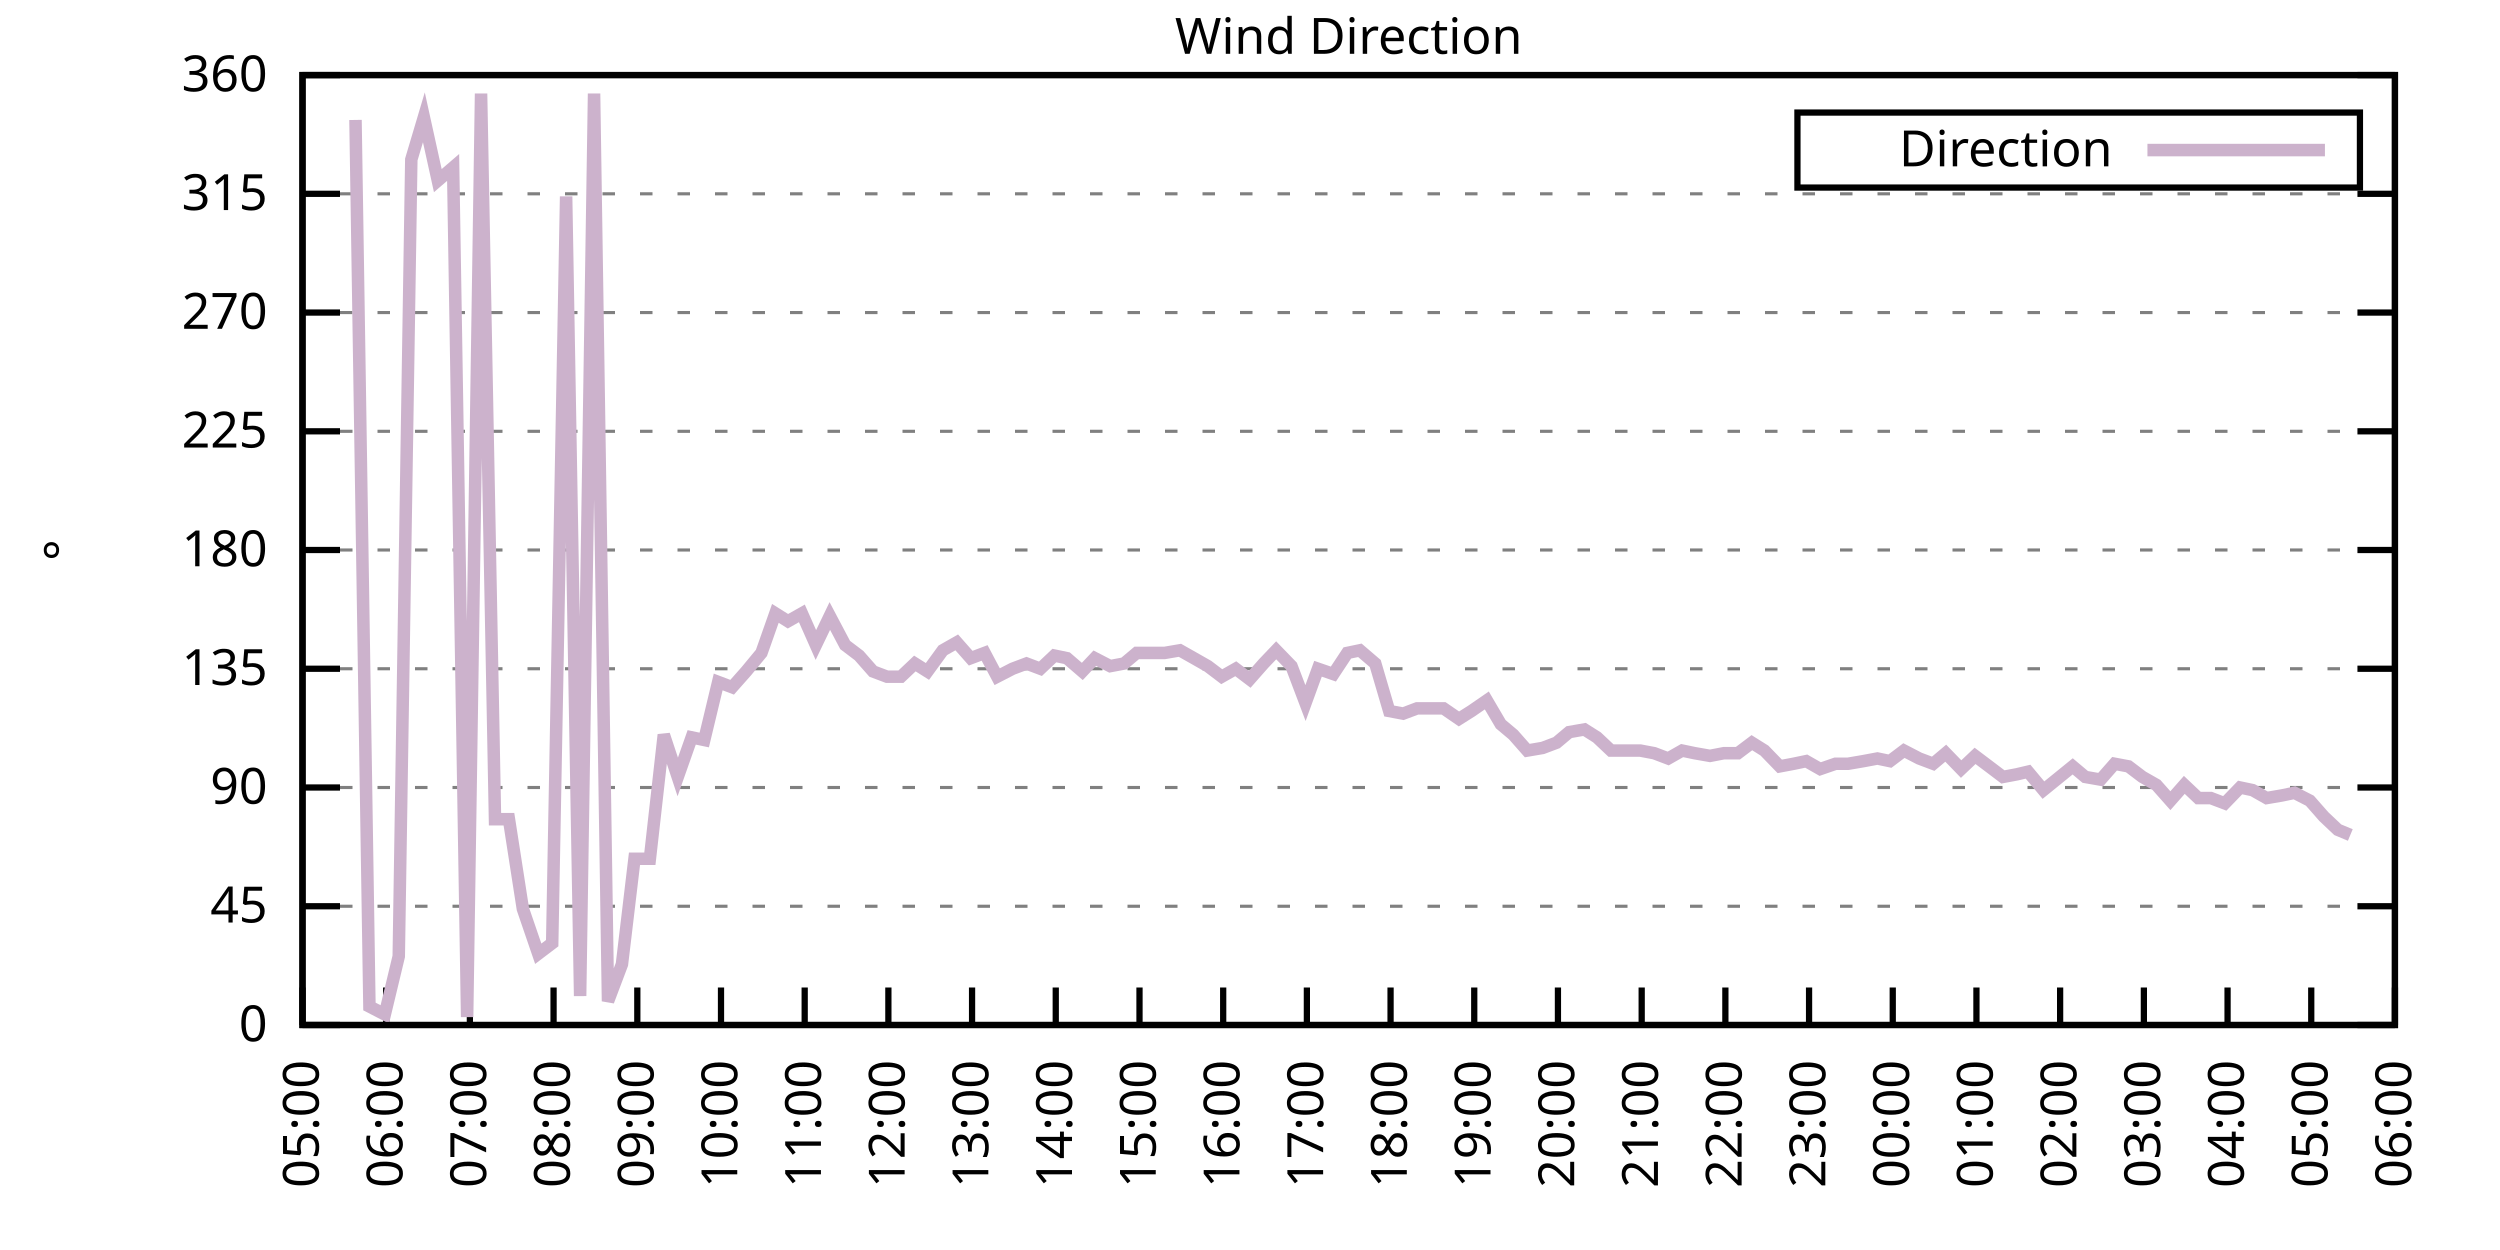
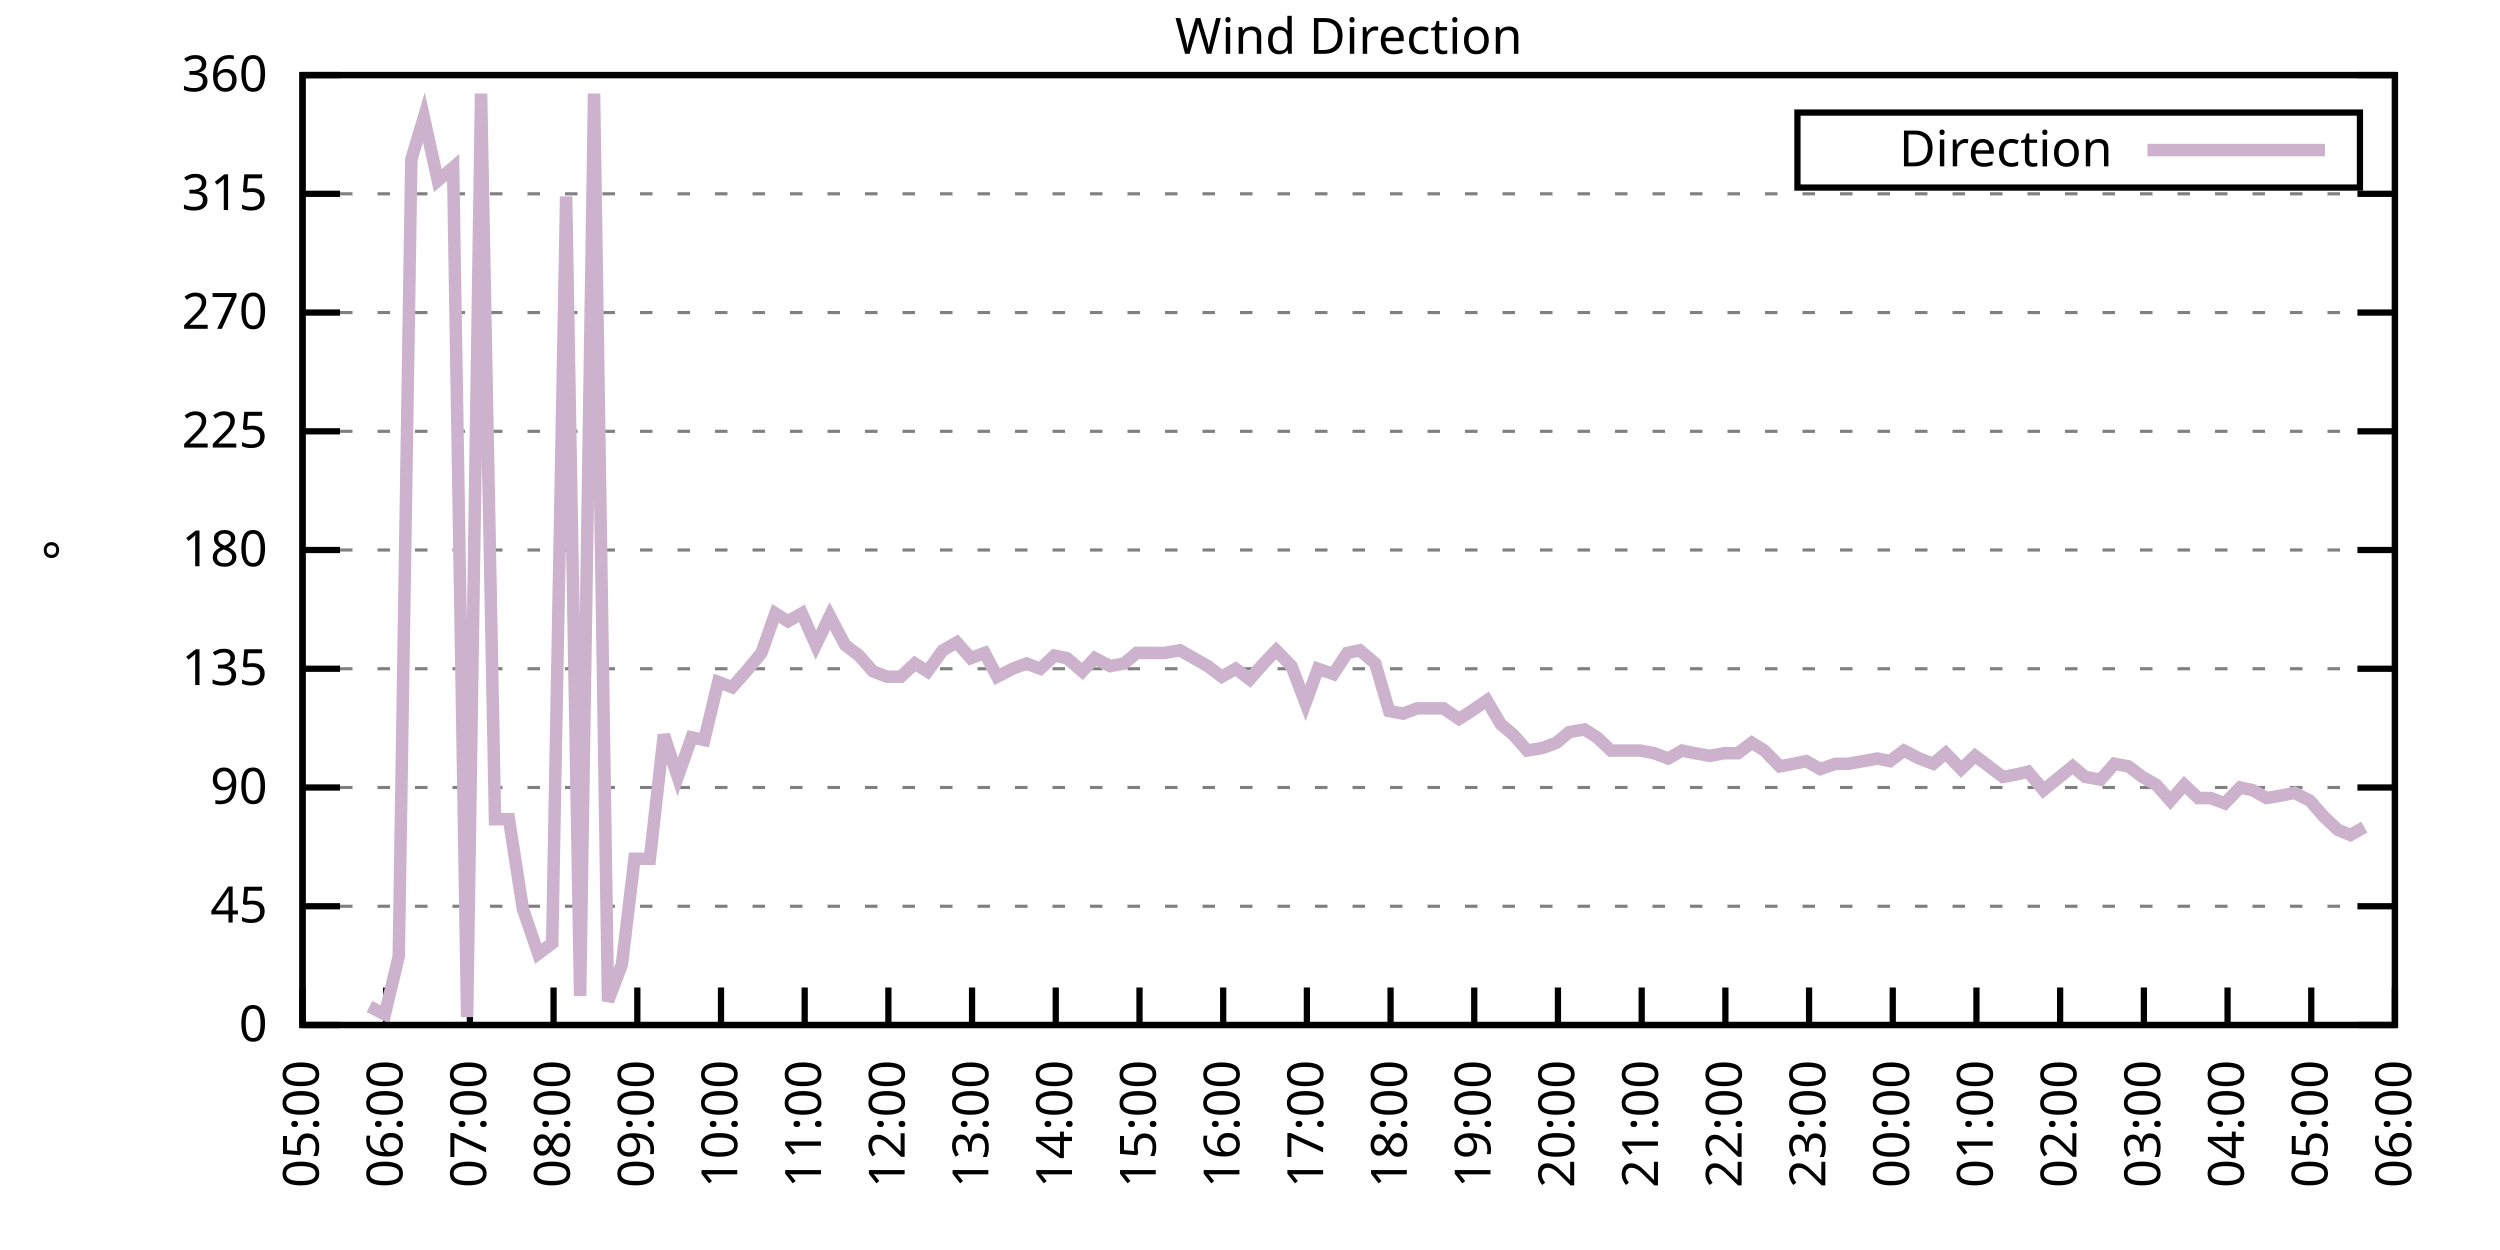
<svg xmlns="http://www.w3.org/2000/svg" xmlns:xlink="http://www.w3.org/1999/xlink" width="400" height="200" viewBox="0 0 400 200">
  <g id="gnuplot_canvas">
    <rect x="0" y="0" width="400" height="200" fill="none" />
    <defs>
      <circle id="gpDot" r="0.5" stroke-width="0.5" stroke="currentColor" />
      <path id="gpPt0" stroke-width="0.333" stroke="currentColor" d="M-1,0 h2 M0,-1 v2" />
      <path id="gpPt1" stroke-width="0.333" stroke="currentColor" d="M-1,-1 L1,1 M1,-1 L-1,1" />
      <path id="gpPt2" stroke-width="0.333" stroke="currentColor" d="M-1,0 L1,0 M0,-1 L0,1 M-1,-1 L1,1 M-1,1 L1,-1" />
      <rect id="gpPt3" stroke-width="0.333" stroke="currentColor" x="-1" y="-1" width="2" height="2" />
      <rect id="gpPt4" stroke-width="0.333" stroke="currentColor" fill="currentColor" x="-1" y="-1" width="2" height="2" />
      <circle id="gpPt5" stroke-width="0.333" stroke="currentColor" cx="0" cy="0" r="1" />
      <use xlink:href="#gpPt5" id="gpPt6" fill="currentColor" stroke="none" />
      <path id="gpPt7" stroke-width="0.333" stroke="currentColor" d="M0,-1.33 L-1.33,0.67 L1.33,0.67 z" />
      <use xlink:href="#gpPt7" id="gpPt8" fill="currentColor" stroke="none" />
      <use xlink:href="#gpPt7" id="gpPt9" stroke="currentColor" transform="rotate(180)" />
      <use xlink:href="#gpPt9" id="gpPt10" fill="currentColor" stroke="none" />
      <use xlink:href="#gpPt3" id="gpPt11" stroke="currentColor" transform="rotate(45)" />
      <use xlink:href="#gpPt11" id="gpPt12" fill="currentColor" stroke="none" />
      <path id="gpPt13" stroke-width="0.333" stroke="currentColor" d="M0,1.330 L1.265,0.411 L0.782,-1.067 L-0.782,-1.076 L-1.265,0.411 z" />
      <use xlink:href="#gpPt13" id="gpPt14" fill="currentColor" stroke="none" />
      <filter id="textbox" filterUnits="objectBoundingBox" x="0" y="0" height="1" width="1">
        <feFlood flood-color="white" flood-opacity="1" result="bgnd" />
        <feComposite in="SourceGraphic" in2="bgnd" operator="atop" />
      </filter>
      <filter id="greybox" filterUnits="objectBoundingBox" x="0" y="0" height="1" width="1">
        <feFlood flood-color="lightgrey" flood-opacity="1" result="grey" />
        <feComposite in="SourceGraphic" in2="grey" operator="atop" />
      </filter>
    </defs>
    <g fill="none" color="white" stroke="currentColor" stroke-width="1.00" stroke-linecap="butt" stroke-linejoin="miter">
</g>
    <g fill="none" color="black" stroke="currentColor" stroke-width="1.00" stroke-linecap="butt" stroke-linejoin="miter">
      <g stroke="none" shape-rendering="crispEdges">
        <polygon fill="rgb(255, 255, 255)" points="48.40,164.00 383.18,164.00 383.18,12.02 48.40,12.02 " />
      </g>
    </g>
    <g fill="none" color="black" stroke="currentColor" stroke-width="1.00" stroke-linecap="butt" stroke-linejoin="miter">
</g>
    <g fill="none" color="black" stroke="black" stroke-width="0.50" stroke-linecap="butt" stroke-linejoin="miter">
</g>
    <g fill="none" color="gray" stroke="currentColor" stroke-width="0.50" stroke-linecap="butt" stroke-linejoin="miter">
      <path stroke="gray" stroke-dasharray="2,4" class="gridline" d="M48.40,164.00 L383.19,164.00  " />
    </g>
    <g fill="none" color="gray" stroke="gray" stroke-width="1.00" stroke-linecap="butt" stroke-linejoin="miter">
</g>
    <g fill="none" color="black" stroke="currentColor" stroke-width="1.00" stroke-linecap="butt" stroke-linejoin="miter">
      <path stroke="black" d="M48.40,164.00 L54.40,164.00 M383.19,164.00 L377.19,164.00  " />
      <g transform="translate(42.80,166.60)" stroke="none" fill="black" font-family="Sans" font-size="8.00" text-anchor="end">
        <text>
          <tspan font-family="Sans"> 0</tspan>
        </text>
      </g>
    </g>
    <g fill="none" color="black" stroke="currentColor" stroke-width="1.00" stroke-linecap="butt" stroke-linejoin="miter">
</g>
    <g fill="none" color="black" stroke="black" stroke-width="0.50" stroke-linecap="butt" stroke-linejoin="miter">
</g>
    <g fill="none" color="gray" stroke="currentColor" stroke-width="0.50" stroke-linecap="butt" stroke-linejoin="miter">
      <path stroke="gray" stroke-dasharray="2,4" class="gridline" d="M48.40,145.00 L383.19,145.00  " />
    </g>
    <g fill="none" color="gray" stroke="gray" stroke-width="1.00" stroke-linecap="butt" stroke-linejoin="miter">
</g>
    <g fill="none" color="black" stroke="currentColor" stroke-width="1.00" stroke-linecap="butt" stroke-linejoin="miter">
      <path stroke="black" d="M48.40,145.00 L54.40,145.00 M383.19,145.00 L377.19,145.00  " />
      <g transform="translate(42.80,147.60)" stroke="none" fill="black" font-family="Sans" font-size="8.00" text-anchor="end">
        <text>
          <tspan font-family="Sans"> 45</tspan>
        </text>
      </g>
    </g>
    <g fill="none" color="black" stroke="currentColor" stroke-width="1.00" stroke-linecap="butt" stroke-linejoin="miter">
</g>
    <g fill="none" color="black" stroke="black" stroke-width="0.50" stroke-linecap="butt" stroke-linejoin="miter">
</g>
    <g fill="none" color="gray" stroke="currentColor" stroke-width="0.50" stroke-linecap="butt" stroke-linejoin="miter">
      <path stroke="gray" stroke-dasharray="2,4" class="gridline" d="M48.40,126.00 L383.19,126.00  " />
    </g>
    <g fill="none" color="gray" stroke="gray" stroke-width="1.00" stroke-linecap="butt" stroke-linejoin="miter">
</g>
    <g fill="none" color="black" stroke="currentColor" stroke-width="1.00" stroke-linecap="butt" stroke-linejoin="miter">
      <path stroke="black" d="M48.40,126.00 L54.40,126.00 M383.19,126.00 L377.19,126.00  " />
      <g transform="translate(42.80,128.60)" stroke="none" fill="black" font-family="Sans" font-size="8.00" text-anchor="end">
        <text>
          <tspan font-family="Sans"> 90</tspan>
        </text>
      </g>
    </g>
    <g fill="none" color="black" stroke="currentColor" stroke-width="1.00" stroke-linecap="butt" stroke-linejoin="miter">
</g>
    <g fill="none" color="black" stroke="black" stroke-width="0.50" stroke-linecap="butt" stroke-linejoin="miter">
</g>
    <g fill="none" color="gray" stroke="currentColor" stroke-width="0.50" stroke-linecap="butt" stroke-linejoin="miter">
      <path stroke="gray" stroke-dasharray="2,4" class="gridline" d="M48.40,107.00 L383.19,107.00  " />
    </g>
    <g fill="none" color="gray" stroke="gray" stroke-width="1.00" stroke-linecap="butt" stroke-linejoin="miter">
</g>
    <g fill="none" color="black" stroke="currentColor" stroke-width="1.00" stroke-linecap="butt" stroke-linejoin="miter">
      <path stroke="black" d="M48.40,107.00 L54.40,107.00 M383.19,107.00 L377.19,107.00  " />
      <g transform="translate(42.80,109.60)" stroke="none" fill="black" font-family="Sans" font-size="8.00" text-anchor="end">
        <text>
          <tspan font-family="Sans"> 135</tspan>
        </text>
      </g>
    </g>
    <g fill="none" color="black" stroke="currentColor" stroke-width="1.00" stroke-linecap="butt" stroke-linejoin="miter">
</g>
    <g fill="none" color="black" stroke="black" stroke-width="0.50" stroke-linecap="butt" stroke-linejoin="miter">
</g>
    <g fill="none" color="gray" stroke="currentColor" stroke-width="0.50" stroke-linecap="butt" stroke-linejoin="miter">
      <path stroke="gray" stroke-dasharray="2,4" class="gridline" d="M48.40,88.00 L383.19,88.00  " />
    </g>
    <g fill="none" color="gray" stroke="gray" stroke-width="1.00" stroke-linecap="butt" stroke-linejoin="miter">
</g>
    <g fill="none" color="black" stroke="currentColor" stroke-width="1.00" stroke-linecap="butt" stroke-linejoin="miter">
      <path stroke="black" d="M48.40,88.00 L54.40,88.00 M383.19,88.00 L377.19,88.00  " />
      <g transform="translate(42.80,90.60)" stroke="none" fill="black" font-family="Sans" font-size="8.00" text-anchor="end">
        <text>
          <tspan font-family="Sans"> 180</tspan>
        </text>
      </g>
    </g>
    <g fill="none" color="black" stroke="currentColor" stroke-width="1.00" stroke-linecap="butt" stroke-linejoin="miter">
</g>
    <g fill="none" color="black" stroke="black" stroke-width="0.50" stroke-linecap="butt" stroke-linejoin="miter">
</g>
    <g fill="none" color="gray" stroke="currentColor" stroke-width="0.50" stroke-linecap="butt" stroke-linejoin="miter">
      <path stroke="gray" stroke-dasharray="2,4" class="gridline" d="M48.40,69.01 L383.19,69.01  " />
    </g>
    <g fill="none" color="gray" stroke="gray" stroke-width="1.00" stroke-linecap="butt" stroke-linejoin="miter">
</g>
    <g fill="none" color="black" stroke="currentColor" stroke-width="1.00" stroke-linecap="butt" stroke-linejoin="miter">
      <path stroke="black" d="M48.40,69.01 L54.40,69.01 M383.19,69.01 L377.19,69.01  " />
      <g transform="translate(42.80,71.61)" stroke="none" fill="black" font-family="Sans" font-size="8.00" text-anchor="end">
        <text>
          <tspan font-family="Sans"> 225</tspan>
        </text>
      </g>
    </g>
    <g fill="none" color="black" stroke="currentColor" stroke-width="1.00" stroke-linecap="butt" stroke-linejoin="miter">
</g>
    <g fill="none" color="black" stroke="black" stroke-width="0.50" stroke-linecap="butt" stroke-linejoin="miter">
</g>
    <g fill="none" color="gray" stroke="currentColor" stroke-width="0.50" stroke-linecap="butt" stroke-linejoin="miter">
      <path stroke="gray" stroke-dasharray="2,4" class="gridline" d="M48.40,50.01 L383.19,50.01  " />
    </g>
    <g fill="none" color="gray" stroke="gray" stroke-width="1.00" stroke-linecap="butt" stroke-linejoin="miter">
</g>
    <g fill="none" color="black" stroke="currentColor" stroke-width="1.00" stroke-linecap="butt" stroke-linejoin="miter">
      <path stroke="black" d="M48.40,50.01 L54.40,50.01 M383.19,50.01 L377.19,50.01  " />
      <g transform="translate(42.80,52.61)" stroke="none" fill="black" font-family="Sans" font-size="8.00" text-anchor="end">
        <text>
          <tspan font-family="Sans"> 270</tspan>
        </text>
      </g>
    </g>
    <g fill="none" color="black" stroke="currentColor" stroke-width="1.00" stroke-linecap="butt" stroke-linejoin="miter">
</g>
    <g fill="none" color="black" stroke="black" stroke-width="0.50" stroke-linecap="butt" stroke-linejoin="miter">
</g>
    <g fill="none" color="gray" stroke="currentColor" stroke-width="0.50" stroke-linecap="butt" stroke-linejoin="miter">
      <path stroke="gray" stroke-dasharray="2,4" class="gridline" d="M48.40,31.01 L383.19,31.01  " />
    </g>
    <g fill="none" color="gray" stroke="gray" stroke-width="1.00" stroke-linecap="butt" stroke-linejoin="miter">
</g>
    <g fill="none" color="black" stroke="currentColor" stroke-width="1.00" stroke-linecap="butt" stroke-linejoin="miter">
      <path stroke="black" d="M48.40,31.01 L54.40,31.01 M383.19,31.01 L377.19,31.01  " />
      <g transform="translate(42.80,33.61)" stroke="none" fill="black" font-family="Sans" font-size="8.00" text-anchor="end">
        <text>
          <tspan font-family="Sans"> 315</tspan>
        </text>
      </g>
    </g>
    <g fill="none" color="black" stroke="currentColor" stroke-width="1.00" stroke-linecap="butt" stroke-linejoin="miter">
</g>
    <g fill="none" color="black" stroke="black" stroke-width="0.50" stroke-linecap="butt" stroke-linejoin="miter">
</g>
    <g fill="none" color="gray" stroke="currentColor" stroke-width="0.50" stroke-linecap="butt" stroke-linejoin="miter">
      <path stroke="gray" stroke-dasharray="2,4" class="gridline" d="M48.40,12.01 L383.19,12.01  " />
    </g>
    <g fill="none" color="gray" stroke="gray" stroke-width="1.00" stroke-linecap="butt" stroke-linejoin="miter">
</g>
    <g fill="none" color="black" stroke="currentColor" stroke-width="1.00" stroke-linecap="butt" stroke-linejoin="miter">
      <path stroke="black" d="M48.40,12.01 L54.40,12.01 M383.19,12.01 L377.19,12.01  " />
      <g transform="translate(42.80,14.61)" stroke="none" fill="black" font-family="Sans" font-size="8.00" text-anchor="end">
        <text>
          <tspan font-family="Sans"> 360</tspan>
        </text>
      </g>
    </g>
    <g fill="none" color="black" stroke="currentColor" stroke-width="1.00" stroke-linecap="butt" stroke-linejoin="miter">
      <path stroke="black" d="M48.40,164.00 L48.40,158.00  " />
      <g transform="translate(51.00,169.60) rotate(270.00)" stroke="none" fill="black" font-family="Sans" font-size="8.00" text-anchor="end">
        <text>
          <tspan font-family="Sans">05:00</tspan>
        </text>
      </g>
    </g>
    <g fill="none" color="black" stroke="currentColor" stroke-width="1.00" stroke-linecap="butt" stroke-linejoin="miter">
      <path stroke="black" d="M61.79,164.00 L61.79,158.00  " />
      <g transform="translate(64.39,169.60) rotate(270.00)" stroke="none" fill="black" font-family="Sans" font-size="8.00" text-anchor="end">
        <text>
          <tspan font-family="Sans">06:00</tspan>
        </text>
      </g>
    </g>
    <g fill="none" color="black" stroke="currentColor" stroke-width="1.00" stroke-linecap="butt" stroke-linejoin="miter">
      <path stroke="black" d="M75.18,164.00 L75.18,158.00  " />
      <g transform="translate(77.78,169.60) rotate(270.00)" stroke="none" fill="black" font-family="Sans" font-size="8.00" text-anchor="end">
        <text>
          <tspan font-family="Sans">07:00</tspan>
        </text>
      </g>
    </g>
    <g fill="none" color="black" stroke="currentColor" stroke-width="1.00" stroke-linecap="butt" stroke-linejoin="miter">
      <path stroke="black" d="M88.57,164.00 L88.57,158.00  " />
      <g transform="translate(91.17,169.60) rotate(270.00)" stroke="none" fill="black" font-family="Sans" font-size="8.00" text-anchor="end">
        <text>
          <tspan font-family="Sans">08:00</tspan>
        </text>
      </g>
    </g>
    <g fill="none" color="black" stroke="currentColor" stroke-width="1.00" stroke-linecap="butt" stroke-linejoin="miter">
      <path stroke="black" d="M101.97,164.00 L101.97,158.00  " />
      <g transform="translate(104.57,169.60) rotate(270.00)" stroke="none" fill="black" font-family="Sans" font-size="8.00" text-anchor="end">
        <text>
          <tspan font-family="Sans">09:00</tspan>
        </text>
      </g>
    </g>
    <g fill="none" color="black" stroke="currentColor" stroke-width="1.00" stroke-linecap="butt" stroke-linejoin="miter">
      <path stroke="black" d="M115.36,164.00 L115.36,158.00  " />
      <g transform="translate(117.96,169.60) rotate(270.00)" stroke="none" fill="black" font-family="Sans" font-size="8.00" text-anchor="end">
        <text>
          <tspan font-family="Sans">10:00</tspan>
        </text>
      </g>
    </g>
    <g fill="none" color="black" stroke="currentColor" stroke-width="1.00" stroke-linecap="butt" stroke-linejoin="miter">
      <path stroke="black" d="M128.75,164.00 L128.75,158.00  " />
      <g transform="translate(131.35,169.60) rotate(270.00)" stroke="none" fill="black" font-family="Sans" font-size="8.00" text-anchor="end">
        <text>
          <tspan font-family="Sans">11:00</tspan>
        </text>
      </g>
    </g>
    <g fill="none" color="black" stroke="currentColor" stroke-width="1.00" stroke-linecap="butt" stroke-linejoin="miter">
      <path stroke="black" d="M142.14,164.00 L142.14,158.00  " />
      <g transform="translate(144.74,169.60) rotate(270.00)" stroke="none" fill="black" font-family="Sans" font-size="8.00" text-anchor="end">
        <text>
          <tspan font-family="Sans">12:00</tspan>
        </text>
      </g>
    </g>
    <g fill="none" color="black" stroke="currentColor" stroke-width="1.00" stroke-linecap="butt" stroke-linejoin="miter">
      <path stroke="black" d="M155.53,164.00 L155.53,158.00  " />
      <g transform="translate(158.13,169.60) rotate(270.00)" stroke="none" fill="black" font-family="Sans" font-size="8.00" text-anchor="end">
        <text>
          <tspan font-family="Sans">13:00</tspan>
        </text>
      </g>
    </g>
    <g fill="none" color="black" stroke="currentColor" stroke-width="1.00" stroke-linecap="butt" stroke-linejoin="miter">
      <path stroke="black" d="M168.92,164.00 L168.92,158.00  " />
      <g transform="translate(171.52,169.60) rotate(270.00)" stroke="none" fill="black" font-family="Sans" font-size="8.00" text-anchor="end">
        <text>
          <tspan font-family="Sans">14:00</tspan>
        </text>
      </g>
    </g>
    <g fill="none" color="black" stroke="currentColor" stroke-width="1.00" stroke-linecap="butt" stroke-linejoin="miter">
      <path stroke="black" d="M182.32,164.00 L182.32,158.00  " />
      <g transform="translate(184.92,169.60) rotate(270.00)" stroke="none" fill="black" font-family="Sans" font-size="8.00" text-anchor="end">
        <text>
          <tspan font-family="Sans">15:00</tspan>
        </text>
      </g>
    </g>
    <g fill="none" color="black" stroke="currentColor" stroke-width="1.00" stroke-linecap="butt" stroke-linejoin="miter">
      <path stroke="black" d="M195.71,164.00 L195.71,158.00  " />
      <g transform="translate(198.31,169.60) rotate(270.00)" stroke="none" fill="black" font-family="Sans" font-size="8.00" text-anchor="end">
        <text>
          <tspan font-family="Sans">16:00</tspan>
        </text>
      </g>
    </g>
    <g fill="none" color="black" stroke="currentColor" stroke-width="1.00" stroke-linecap="butt" stroke-linejoin="miter">
      <path stroke="black" d="M209.10,164.00 L209.10,158.00  " />
      <g transform="translate(211.70,169.60) rotate(270.00)" stroke="none" fill="black" font-family="Sans" font-size="8.00" text-anchor="end">
        <text>
          <tspan font-family="Sans">17:00</tspan>
        </text>
      </g>
    </g>
    <g fill="none" color="black" stroke="currentColor" stroke-width="1.00" stroke-linecap="butt" stroke-linejoin="miter">
      <path stroke="black" d="M222.49,164.00 L222.49,158.00  " />
      <g transform="translate(225.09,169.60) rotate(270.00)" stroke="none" fill="black" font-family="Sans" font-size="8.00" text-anchor="end">
        <text>
          <tspan font-family="Sans">18:00</tspan>
        </text>
      </g>
    </g>
    <g fill="none" color="black" stroke="currentColor" stroke-width="1.00" stroke-linecap="butt" stroke-linejoin="miter">
      <path stroke="black" d="M235.88,164.00 L235.88,158.00  " />
      <g transform="translate(238.48,169.60) rotate(270.00)" stroke="none" fill="black" font-family="Sans" font-size="8.00" text-anchor="end">
        <text>
          <tspan font-family="Sans">19:00</tspan>
        </text>
      </g>
    </g>
    <g fill="none" color="black" stroke="currentColor" stroke-width="1.00" stroke-linecap="butt" stroke-linejoin="miter">
      <path stroke="black" d="M249.27,164.00 L249.27,158.00  " />
      <g transform="translate(251.87,169.60) rotate(270.00)" stroke="none" fill="black" font-family="Sans" font-size="8.00" text-anchor="end">
        <text>
          <tspan font-family="Sans">20:00</tspan>
        </text>
      </g>
    </g>
    <g fill="none" color="black" stroke="currentColor" stroke-width="1.00" stroke-linecap="butt" stroke-linejoin="miter">
      <path stroke="black" d="M262.67,164.00 L262.67,158.00  " />
      <g transform="translate(265.27,169.60) rotate(270.00)" stroke="none" fill="black" font-family="Sans" font-size="8.00" text-anchor="end">
        <text>
          <tspan font-family="Sans">21:00</tspan>
        </text>
      </g>
    </g>
    <g fill="none" color="black" stroke="currentColor" stroke-width="1.00" stroke-linecap="butt" stroke-linejoin="miter">
      <path stroke="black" d="M276.06,164.00 L276.06,158.00  " />
      <g transform="translate(278.66,169.60) rotate(270.00)" stroke="none" fill="black" font-family="Sans" font-size="8.00" text-anchor="end">
        <text>
          <tspan font-family="Sans">22:00</tspan>
        </text>
      </g>
    </g>
    <g fill="none" color="black" stroke="currentColor" stroke-width="1.00" stroke-linecap="butt" stroke-linejoin="miter">
      <path stroke="black" d="M289.45,164.00 L289.45,158.00  " />
      <g transform="translate(292.05,169.60) rotate(270.00)" stroke="none" fill="black" font-family="Sans" font-size="8.00" text-anchor="end">
        <text>
          <tspan font-family="Sans">23:00</tspan>
        </text>
      </g>
    </g>
    <g fill="none" color="black" stroke="currentColor" stroke-width="1.00" stroke-linecap="butt" stroke-linejoin="miter">
      <path stroke="black" d="M302.84,164.00 L302.84,158.00  " />
      <g transform="translate(305.44,169.60) rotate(270.00)" stroke="none" fill="black" font-family="Sans" font-size="8.00" text-anchor="end">
        <text>
          <tspan font-family="Sans">00:00</tspan>
        </text>
      </g>
    </g>
    <g fill="none" color="black" stroke="currentColor" stroke-width="1.00" stroke-linecap="butt" stroke-linejoin="miter">
      <path stroke="black" d="M316.23,164.00 L316.23,158.00  " />
      <g transform="translate(318.83,169.60) rotate(270.00)" stroke="none" fill="black" font-family="Sans" font-size="8.00" text-anchor="end">
        <text>
          <tspan font-family="Sans">01:00</tspan>
        </text>
      </g>
    </g>
    <g fill="none" color="black" stroke="currentColor" stroke-width="1.00" stroke-linecap="butt" stroke-linejoin="miter">
      <path stroke="black" d="M329.62,164.00 L329.62,158.00  " />
      <g transform="translate(332.22,169.60) rotate(270.00)" stroke="none" fill="black" font-family="Sans" font-size="8.00" text-anchor="end">
        <text>
          <tspan font-family="Sans">02:00</tspan>
        </text>
      </g>
    </g>
    <g fill="none" color="black" stroke="currentColor" stroke-width="1.00" stroke-linecap="butt" stroke-linejoin="miter">
      <path stroke="black" d="M343.02,164.00 L343.02,158.00  " />
      <g transform="translate(345.62,169.60) rotate(270.00)" stroke="none" fill="black" font-family="Sans" font-size="8.00" text-anchor="end">
        <text>
          <tspan font-family="Sans">03:00</tspan>
        </text>
      </g>
    </g>
    <g fill="none" color="black" stroke="currentColor" stroke-width="1.00" stroke-linecap="butt" stroke-linejoin="miter">
      <path stroke="black" d="M356.41,164.00 L356.41,158.00  " />
      <g transform="translate(359.01,169.60) rotate(270.00)" stroke="none" fill="black" font-family="Sans" font-size="8.00" text-anchor="end">
        <text>
          <tspan font-family="Sans">04:00</tspan>
        </text>
      </g>
    </g>
    <g fill="none" color="black" stroke="currentColor" stroke-width="1.00" stroke-linecap="butt" stroke-linejoin="miter">
      <path stroke="black" d="M369.80,164.00 L369.80,158.00  " />
      <g transform="translate(372.40,169.60) rotate(270.00)" stroke="none" fill="black" font-family="Sans" font-size="8.00" text-anchor="end">
        <text>
          <tspan font-family="Sans">05:00</tspan>
        </text>
      </g>
    </g>
    <g fill="none" color="black" stroke="currentColor" stroke-width="1.00" stroke-linecap="butt" stroke-linejoin="miter">
      <path stroke="black" d="M383.19,164.00 L383.19,158.00  " />
      <g transform="translate(385.79,169.60) rotate(270.00)" stroke="none" fill="black" font-family="Sans" font-size="8.00" text-anchor="end">
        <text>
          <tspan font-family="Sans">06:00</tspan>
        </text>
      </g>
    </g>
    <g fill="none" color="black" stroke="currentColor" stroke-width="1.00" stroke-linecap="butt" stroke-linejoin="miter">
</g>
    <g fill="none" color="black" stroke="currentColor" stroke-width="1.00" stroke-linecap="butt" stroke-linejoin="miter">
      <path stroke="black" d="M48.40,12.01 L48.40,164.00 L383.19,164.00 L383.19,12.01 L48.40,12.01 Z  " />
    </g>
    <g fill="none" color="black" stroke="currentColor" stroke-width="1.00" stroke-linecap="butt" stroke-linejoin="miter">
</g>
    <g fill="none" color="black" stroke="currentColor" stroke-width="1.00" stroke-linecap="butt" stroke-linejoin="miter">
      <path stroke="black" d="M287.59,30.01 L287.59,18.01 L377.59,18.01 L377.59,30.01 L287.59,30.01 Z  " />
    </g>
    <g id="Wind_direction_plot_1">
      <g fill="none" color="white" stroke="black" stroke-width="2.00" stroke-linecap="butt" stroke-linejoin="miter">
</g>
      <g fill="none" color="black" stroke="currentColor" stroke-width="2.00" stroke-linecap="butt" stroke-linejoin="miter">
        <g transform="translate(337.99,26.61)" stroke="none" fill="black" font-family="Sans" font-size="8.00" text-anchor="end">
          <text>
            <tspan font-family="Sans">Direction</tspan>
          </text>
        </g>
      </g>
      <g fill="none" color="black" stroke="currentColor" stroke-width="2.00" stroke-linecap="butt" stroke-linejoin="miter">
-         <path stroke="rgb(204, 178, 204)" d="M343.59,24.01 L371.99,24.01 M56.88,19.19 L59.11,161.04 L61.57,162.31 L63.80,153.02 L65.81,25.52 L67.82,18.77   L70.05,28.90 L72.50,26.79 L74.74,162.73 L76.97,14.97 L79.20,131.07 L81.43,131.07 L83.66,145.42 L86.12,152.60   L88.35,150.91 L90.58,31.43 L92.82,159.36 L95.05,14.97 L97.28,160.20 L99.51,154.29 L101.52,137.40 L103.98,137.40   L106.21,117.56 L108.44,124.31 L110.67,117.98 L112.68,118.40 L114.91,109.11 L117.14,109.96 L119.38,107.43 L121.83,104.47   L124.06,98.14 L126.07,99.40 L128.30,98.14 L130.54,103.20 L132.77,98.56 L135.22,103.20 L137.45,104.89 L139.69,107.43   L141.92,108.27 L144.15,108.27 L146.38,106.16 L148.39,107.43 L150.85,104.05 L153.08,102.78 L155.31,105.31 L157.54,104.47   L159.55,108.27 L162.01,107.00 L164.24,106.16 L166.47,107.00 L168.70,104.89 L170.71,105.31 L173.17,107.43 L175.17,105.31   L177.63,106.58 L179.86,106.16 L181.87,104.47 L184.32,104.47 L186.33,104.47 L188.79,104.05 L191.02,105.31 L193.25,106.58   L195.48,108.27 L197.72,107.00 L199.95,108.69 L202.18,106.16 L204.19,104.05 L206.64,106.58 L208.88,112.49 L210.88,107.00   L213.34,107.85 L215.57,104.47 L217.58,104.05 L220.04,106.16 L222.27,113.76 L224.50,114.18 L226.73,113.34 L228.96,113.34   L230.97,113.34 L233.43,115.03 L235.44,113.76 L237.89,112.07 L240.12,115.87 L242.13,117.56 L244.36,120.09 L246.82,119.67   L249.05,118.83 L251.06,117.14 L253.51,116.71 L255.52,117.98 L257.76,120.09 L260.21,120.09 L262.44,120.09 L264.67,120.51   L266.91,121.36 L269.14,120.09 L271.15,120.51 L273.60,120.94 L275.83,120.51 L278.07,120.51 L280.30,118.83 L282.31,120.09   L284.76,122.62 L286.99,122.20 L289.00,121.78 L291.23,123.05 L293.69,122.20 L295.70,122.20 L298.15,121.78 L300.39,121.36   L302.39,121.78 L304.63,120.09 L307.08,121.36 L309.31,122.20 L311.32,120.51 L313.78,123.05 L316.01,120.94 L318.24,122.62   L320.47,124.31 L322.70,123.89 L324.49,123.47 L326.95,126.42 L331.63,122.62 L333.64,124.31 L336.10,124.74 L338.33,122.20   L340.56,122.62 L342.79,124.31 L345.02,125.58 L347.26,128.11 L349.49,125.58 L351.72,127.69 L353.73,127.69 L355.96,128.54   L358.42,126.00 L360.42,126.42 L362.66,127.69 L365.11,127.27 L367.12,126.85 L369.58,128.11 L371.81,130.65 L374.04,132.76   L376.05,133.60  " />
+         <path stroke="rgb(204, 178, 204)" d="M343.59,24.01 L371.99,24.01 M59.11,161.04 L61.57,162.31 L63.80,153.02 L65.81,25.52 L67.82,18.77 L70.05,28.90   L72.50,26.79 L74.74,162.73 L76.97,14.97 L79.20,131.07 L81.43,131.07 L83.66,145.42 L86.12,152.60 L88.35,150.91   L90.58,31.43 L92.82,159.36 L95.05,14.97 L97.28,160.20 L99.51,154.29 L101.52,137.40 L103.98,137.40 L106.21,117.56   L108.44,124.31 L110.67,117.98 L112.68,118.40 L114.91,109.11 L117.14,109.96 L119.38,107.43 L121.83,104.47 L124.06,98.14   L126.07,99.40 L128.30,98.14 L130.54,103.20 L132.77,98.56 L135.22,103.20 L137.45,104.89 L139.69,107.43 L141.92,108.27   L144.15,108.27 L146.38,106.16 L148.39,107.43 L150.85,104.05 L153.08,102.78 L155.31,105.31 L157.54,104.47 L159.55,108.27   L162.01,107.00 L164.24,106.16 L166.47,107.00 L168.70,104.89 L170.71,105.31 L173.17,107.43 L175.17,105.31 L177.63,106.58   L179.86,106.16 L181.87,104.47 L184.32,104.47 L186.33,104.47 L188.79,104.05 L191.02,105.31 L193.25,106.58 L195.48,108.27   L197.72,107.00 L199.95,108.69 L202.18,106.16 L204.19,104.05 L206.64,106.58 L208.88,112.49 L210.88,107.00 L213.34,107.85   L215.57,104.47 L217.58,104.05 L220.04,106.16 L222.27,113.76 L224.50,114.18 L226.73,113.34 L228.96,113.34 L230.97,113.34   L233.43,115.03 L235.44,113.76 L237.89,112.07 L240.12,115.87 L242.13,117.56 L244.36,120.09 L246.82,119.67 L249.05,118.83   L251.06,117.14 L253.51,116.71 L255.52,117.98 L257.76,120.09 L260.21,120.09 L262.44,120.09 L264.67,120.51 L266.91,121.36   L269.14,120.09 L271.15,120.51 L273.60,120.94 L275.83,120.51 L278.07,120.51 L280.30,118.83 L282.31,120.09 L284.76,122.62   L286.99,122.20 L289.00,121.78 L291.23,123.05 L293.69,122.20 L295.70,122.20 L298.15,121.78 L300.39,121.36 L302.39,121.78   L304.63,120.09 L307.08,121.36 L309.31,122.20 L311.32,120.51 L313.78,123.05 L316.01,120.94 L318.24,122.62 L320.47,124.31   L322.70,123.89 L324.49,123.47 L326.95,126.42 L331.63,122.62 L333.64,124.31 L336.10,124.74 L338.33,122.20 L340.56,122.62   L342.79,124.31 L345.02,125.58 L347.26,128.11 L349.49,125.58 L351.72,127.69 L353.73,127.69 L355.96,128.54 L358.42,126.00   L360.42,126.42 L362.66,127.69 L365.11,127.27 L367.12,126.85 L369.58,128.11 L371.81,130.65 L374.04,132.76 L376.05,133.60   L378.28,132.34  " />
      </g>
    </g>
    <g fill="none" color="black" stroke="currentColor" stroke-width="2.00" stroke-linecap="butt" stroke-linejoin="miter">
</g>
    <g fill="none" color="black" stroke="black" stroke-width="1.00" stroke-linecap="butt" stroke-linejoin="miter">
</g>
    <g fill="none" color="black" stroke="currentColor" stroke-width="1.00" stroke-linecap="butt" stroke-linejoin="miter">
      <path stroke="black" d="M48.40,12.01 L48.40,164.00 L383.19,164.00 L383.19,12.01 L48.40,12.01 Z  " />
      <g transform="translate(12.80,88.01) rotate(270.00)" stroke="none" fill="black" font-family="Sans" font-size="8.00" text-anchor="middle">
        <text>
          <tspan font-family="Sans">°</tspan>
        </text>
      </g>
    </g>
    <g fill="none" color="black" stroke="currentColor" stroke-width="1.00" stroke-linecap="butt" stroke-linejoin="miter">
</g>
    <g fill="none" color="black" stroke="currentColor" stroke-width="1.00" stroke-linecap="butt" stroke-linejoin="miter">
      <g transform="translate(215.79,8.61)" stroke="none" fill="black" font-family="Sans" font-size="8.00" text-anchor="middle">
        <text>
          <tspan font-family="Sans">Wind Direction</tspan>
        </text>
      </g>
    </g>
    <g fill="none" color="black" stroke="currentColor" stroke-width="1.00" stroke-linecap="butt" stroke-linejoin="miter">
</g>
  </g>
</svg>
